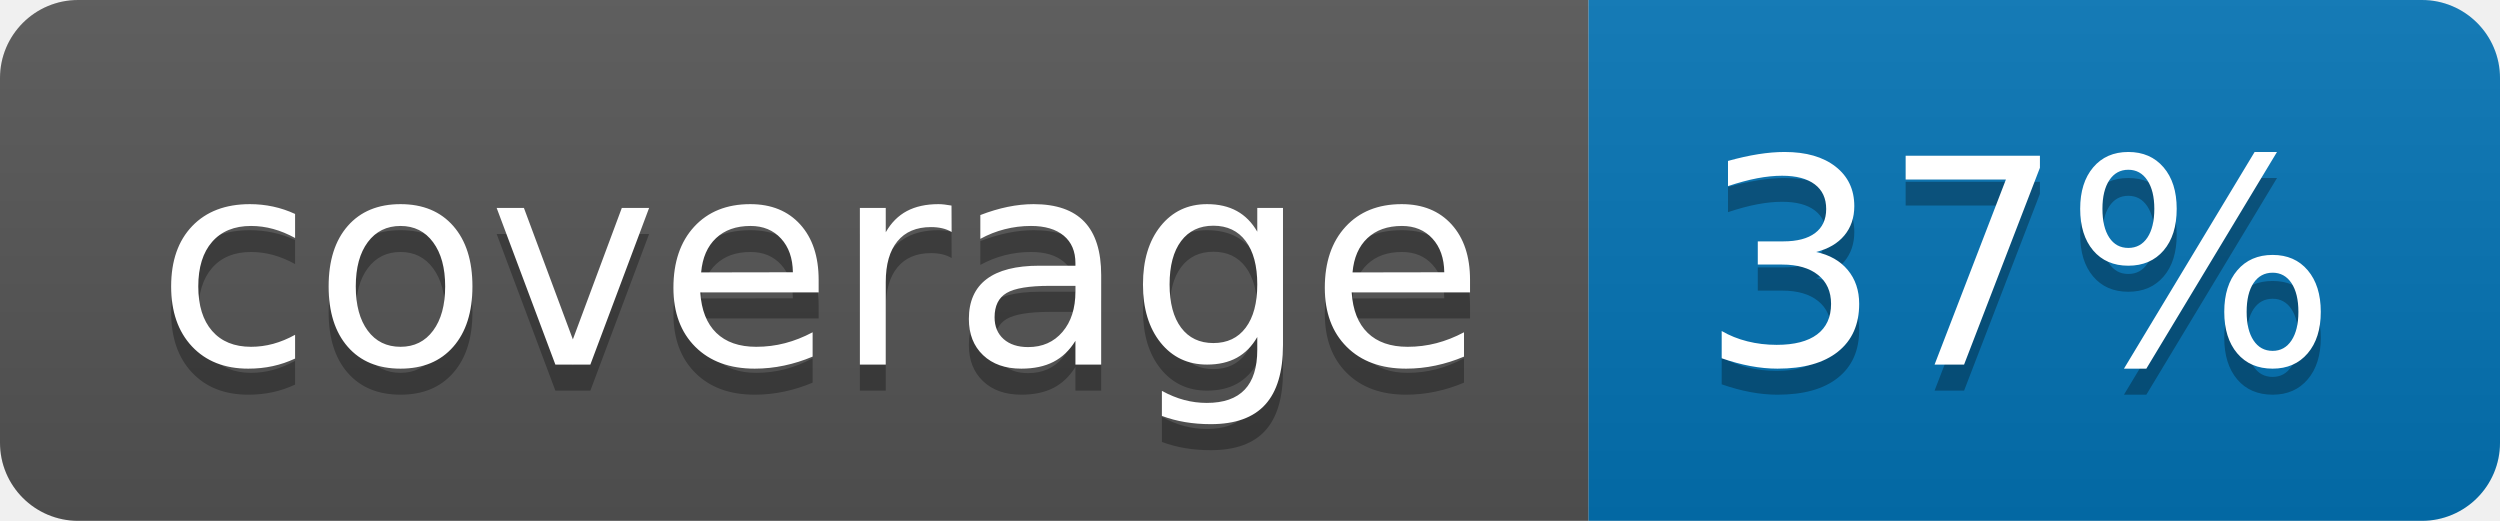
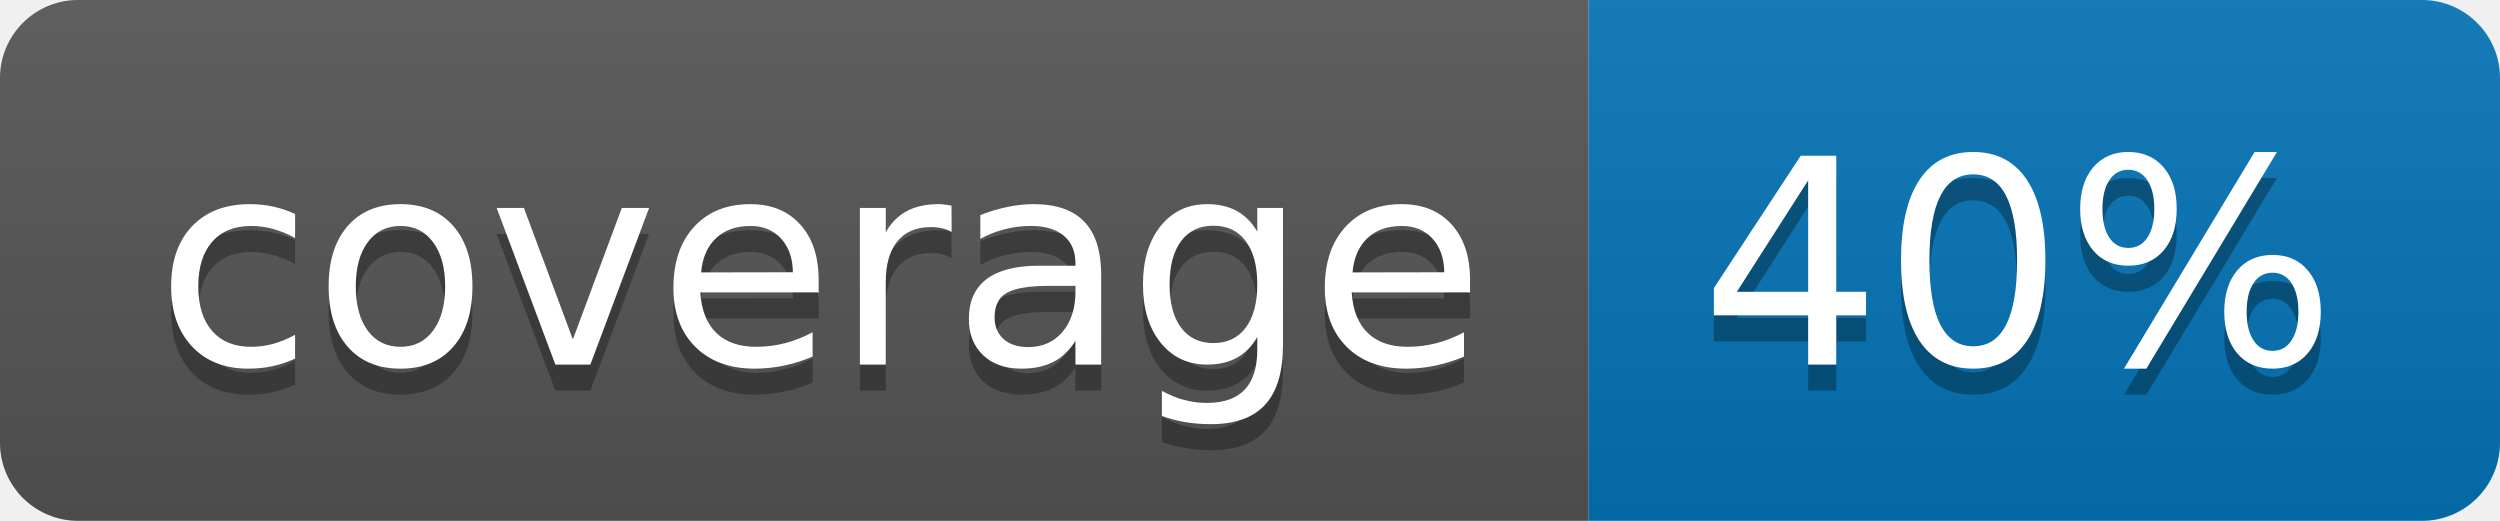
<svg xmlns="http://www.w3.org/2000/svg" width="96" height="20">
  <linearGradient id="b" x2="0" y2="100%">
    <stop offset="0" stop-color="#bbb" stop-opacity=".1" />
    <stop offset="1" stop-opacity=".1" />
  </linearGradient>
  <clipPath id="a">
    <rect width="96" height="20" rx="3" fill="#fff" />
  </clipPath>
  <g clip-path="url(#a)">
    <path fill="#555" d="M0 0h61v20H0z" />
    <path fill="#0374B5" d="M61 0h35v20H61z" />
    <path fill="url(#b)" d="M0 0h96v20H0z" />
  </g>
  <g fill="#fff" text-anchor="middle" font-family="DejaVu Sans,Verdana,Geneva,sans-serif" font-size="110">
    <text x="315" y="150" fill="#010101" fill-opacity=".3" transform="scale(.1)" textLength="510">coverage</text>
    <text x="315" y="140" transform="scale(.1)" textLength="510">coverage</text>
-     <text x="775" y="150" fill="#010101" fill-opacity=".3" transform="scale(.1)" textLength="250">37%</text>
-     <text x="775" y="140" transform="scale(.1)" textLength="250">37%</text>
+     <text x="775" y="150" fill="#010101" fill-opacity=".3" transform="scale(.1)" textLength="250">40%</text>
+     <text x="775" y="140" transform="scale(.1)" textLength="250">40%</text>
  </g>
</svg>
